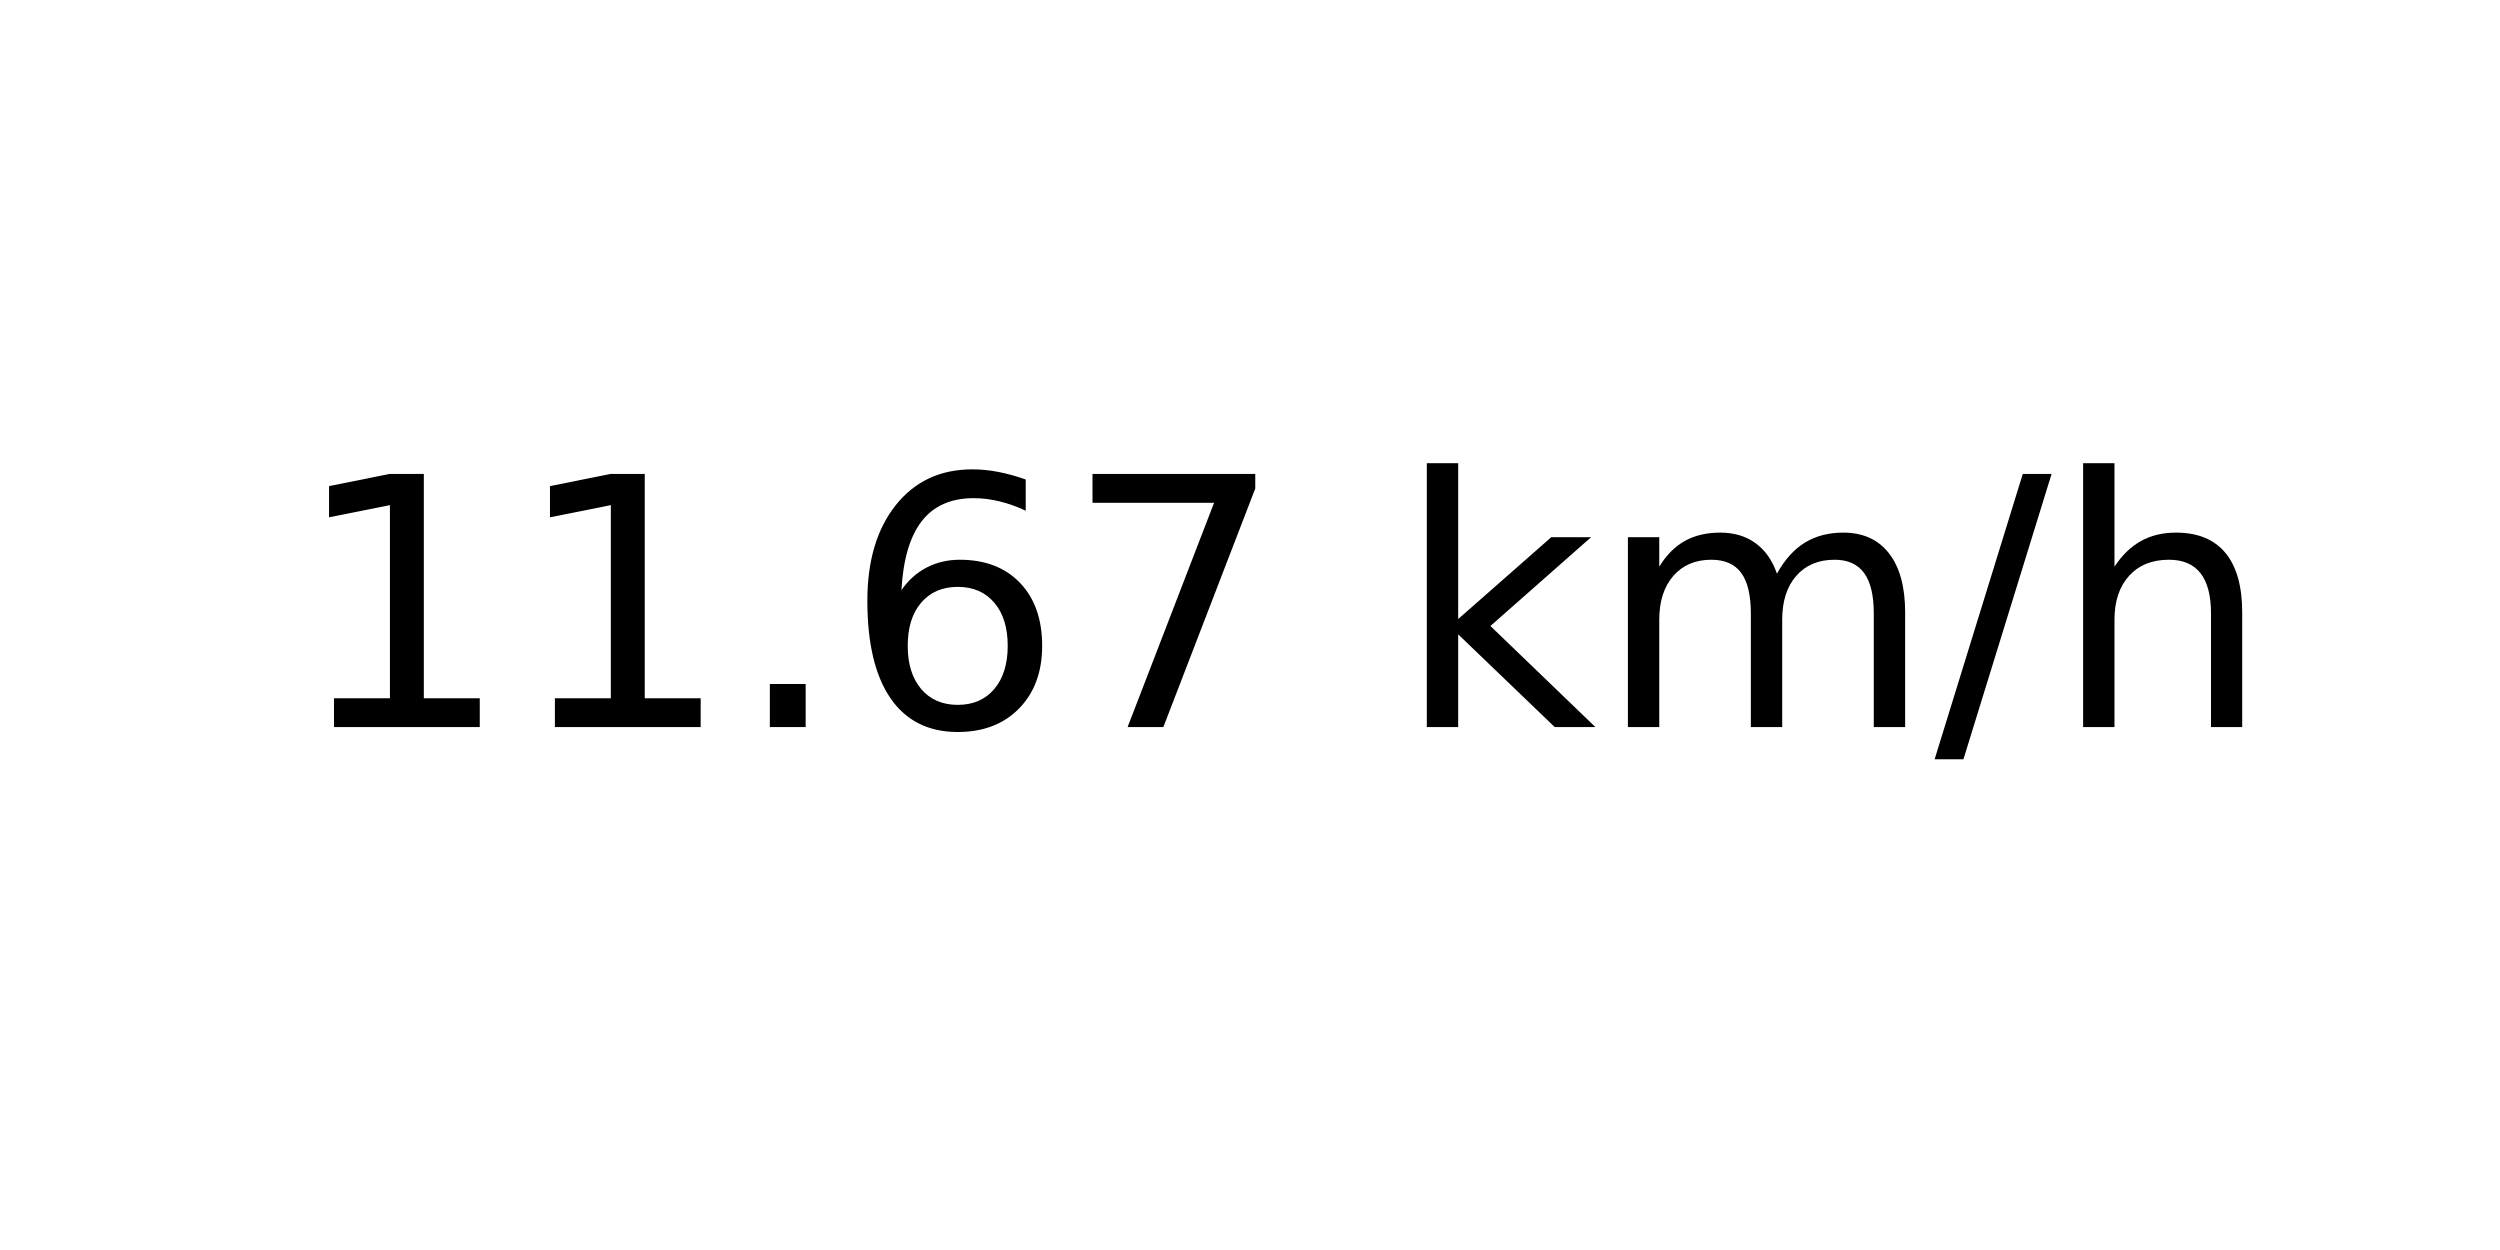
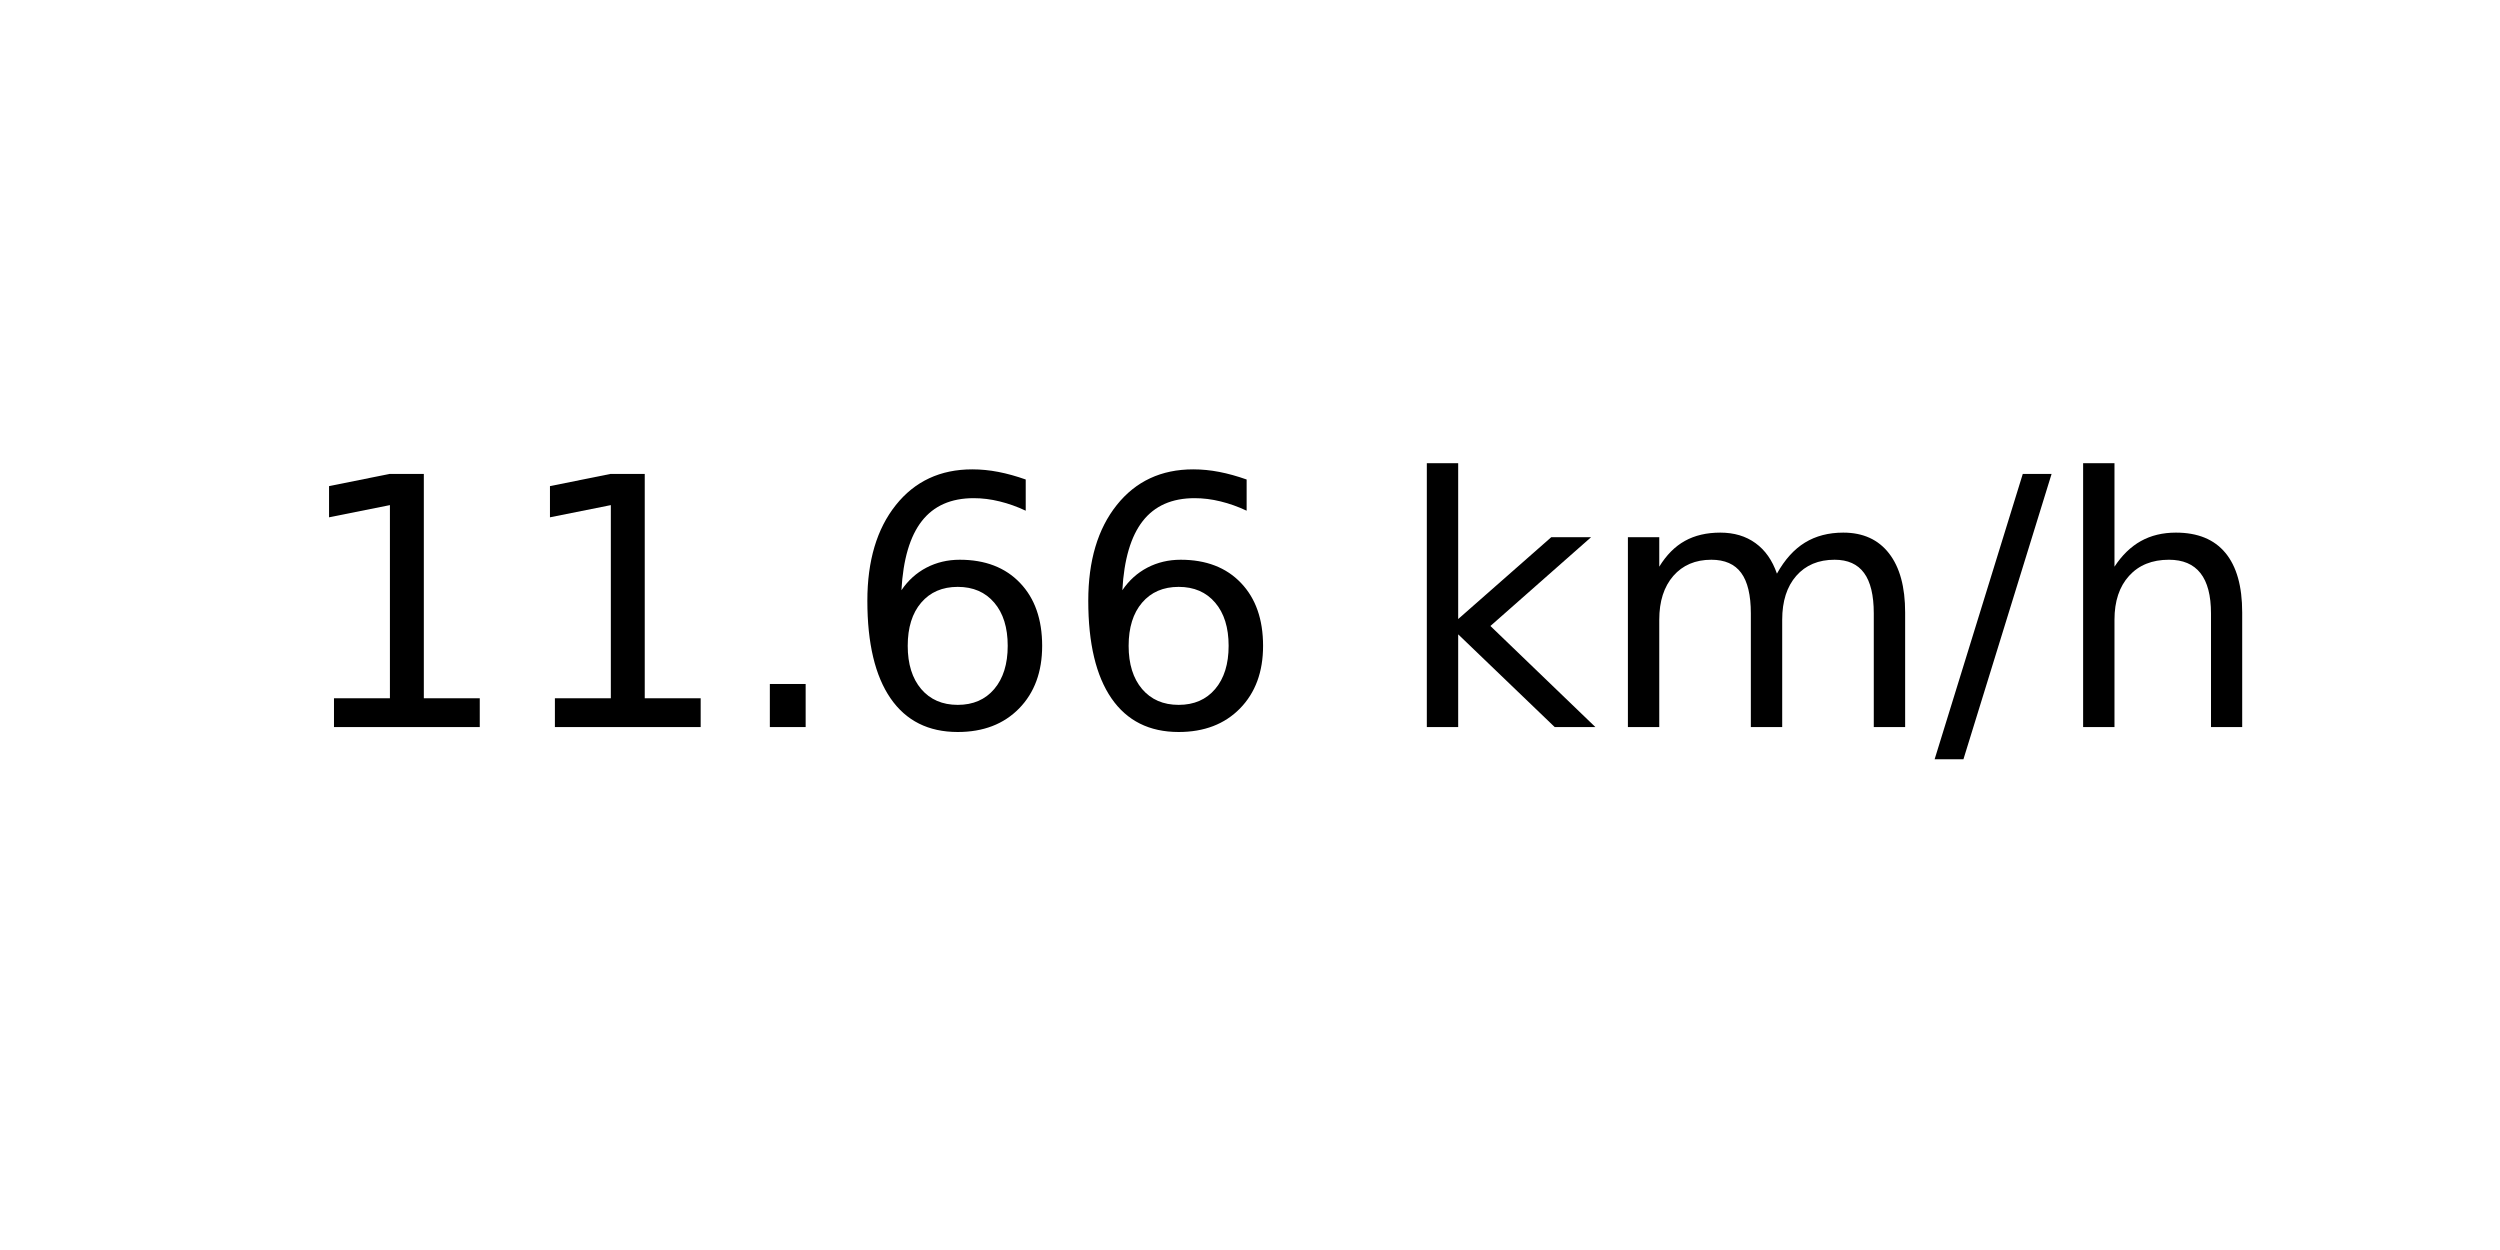
<svg xmlns="http://www.w3.org/2000/svg" xmlns:xlink="http://www.w3.org/1999/xlink" width="72pt" height="36pt" viewBox="0 0 72 36" version="1.1">
  <defs>
    <style type="text/css">*{stroke-linejoin: round; stroke-linecap: butt}</style>
  </defs>
  <g id="figure_1">
    <g id="axes_1">
      <g id="text_1">
        <g transform="translate(8.378125 20.93937) scale(0.1 -0.1)">
          <defs>
            <path id="DejaVuSans-31" d="M 794 531  L 1825 531  L 1825 4091  L 703 3866  L 703 4441  L 1819 4666  L 2450 4666  L 2450 531  L 3481 531  L 3481 0  L 794 0  L 794 531  z " transform="scale(0.015625)" />
            <path id="DejaVuSans-2e" d="M 684 794  L 1344 794  L 1344 0  L 684 0  L 684 794  z " transform="scale(0.015625)" />
            <path id="DejaVuSans-36" d="M 2113 2584  Q 1688 2584 1439 2293  Q 1191 2003 1191 1497  Q 1191 994 1439 701  Q 1688 409 2113 409  Q 2538 409 2786 701  Q 3034 994 3034 1497  Q 3034 2003 2786 2293  Q 2538 2584 2113 2584  z M 3366 4563  L 3366 3988  Q 3128 4100 2886 4159  Q 2644 4219 2406 4219  Q 1781 4219 1451 3797  Q 1122 3375 1075 2522  Q 1259 2794 1537 2939  Q 1816 3084 2150 3084  Q 2853 3084 3261 2657  Q 3669 2231 3669 1497  Q 3669 778 3244 343  Q 2819 -91 2113 -91  Q 1303 -91 875 529  Q 447 1150 447 2328  Q 447 3434 972 4092  Q 1497 4750 2381 4750  Q 2619 4750 2861 4703  Q 3103 4656 3366 4563  z " transform="scale(0.015625)" />
-             <path id="DejaVuSans-37" d="M 525 4666  L 3525 4666  L 3525 4397  L 1831 0  L 1172 0  L 2766 4134  L 525 4134  L 525 4666  z " transform="scale(0.015625)" />
            <path id="DejaVuSans-20" transform="scale(0.015625)" />
            <path id="DejaVuSans-6b" d="M 581 4863  L 1159 4863  L 1159 1991  L 2875 3500  L 3609 3500  L 1753 1863  L 3688 0  L 2938 0  L 1159 1709  L 1159 0  L 581 0  L 581 4863  z " transform="scale(0.015625)" />
            <path id="DejaVuSans-6d" d="M 3328 2828  Q 3544 3216 3844 3400  Q 4144 3584 4550 3584  Q 5097 3584 5394 3201  Q 5691 2819 5691 2113  L 5691 0  L 5113 0  L 5113 2094  Q 5113 2597 4934 2840  Q 4756 3084 4391 3084  Q 3944 3084 3684 2787  Q 3425 2491 3425 1978  L 3425 0  L 2847 0  L 2847 2094  Q 2847 2600 2669 2842  Q 2491 3084 2119 3084  Q 1678 3084 1418 2786  Q 1159 2488 1159 1978  L 1159 0  L 581 0  L 581 3500  L 1159 3500  L 1159 2956  Q 1356 3278 1631 3431  Q 1906 3584 2284 3584  Q 2666 3584 2933 3390  Q 3200 3197 3328 2828  z " transform="scale(0.015625)" />
            <path id="DejaVuSans-2f" d="M 1625 4666  L 2156 4666  L 531 -594  L 0 -594  L 1625 4666  z " transform="scale(0.015625)" />
            <path id="DejaVuSans-68" d="M 3513 2113  L 3513 0  L 2938 0  L 2938 2094  Q 2938 2591 2744 2837  Q 2550 3084 2163 3084  Q 1697 3084 1428 2787  Q 1159 2491 1159 1978  L 1159 0  L 581 0  L 581 4863  L 1159 4863  L 1159 2956  Q 1366 3272 1645 3428  Q 1925 3584 2291 3584  Q 2894 3584 3203 3211  Q 3513 2838 3513 2113  z " transform="scale(0.015625)" />
          </defs>
          <use xlink:href="#DejaVuSans-31" />
          <use xlink:href="#DejaVuSans-31" x="63.623" />
          <use xlink:href="#DejaVuSans-2e" x="127.246" />
          <use xlink:href="#DejaVuSans-36" x="159.033" />
-           <use xlink:href="#DejaVuSans-37" x="222.656" />
+           <use xlink:href="#DejaVuSans-36" x="222.656" />
          <use xlink:href="#DejaVuSans-20" x="286.279" />
          <use xlink:href="#DejaVuSans-6b" x="318.066" />
          <use xlink:href="#DejaVuSans-6d" x="375.977" />
          <use xlink:href="#DejaVuSans-2f" x="473.389" />
          <use xlink:href="#DejaVuSans-68" x="507.08" />
        </g>
      </g>
    </g>
  </g>
</svg>
